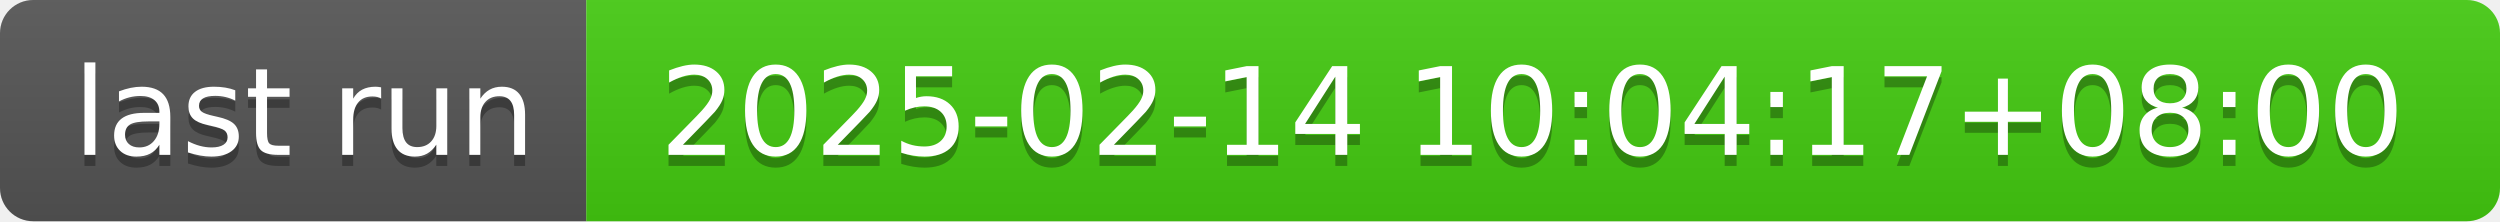
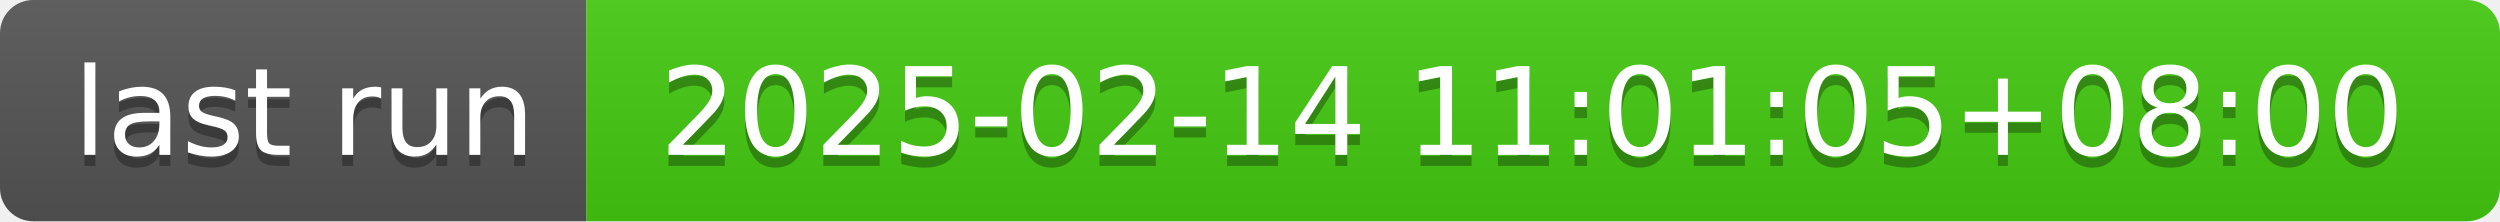
- <svg xmlns="http://www.w3.org/2000/svg" width="226" height="20" role="img" aria-label="last run: 2025-02-14 10:04:17+08:00">
+ <svg xmlns="http://www.w3.org/2000/svg" width="226" height="20" role="img" aria-label="last run: 2025-02-14 11:01:05+08:00">
  <linearGradient id="s" x2="0" y2="100%">
    <stop offset="0" stop-color="#bbb" stop-opacity=".1" />
    <stop offset="1" stop-opacity=".1" />
  </linearGradient>
  <clipPath id="r">
    <rect width="226" height="20" rx="3" fill="#fff" />
  </clipPath>
  <g clip-path="url(#r)">
    <rect width="53" height="20" fill="#555" />
    <rect x="53" width="173" height="20" fill="#4c1" />
    <rect width="226" height="20" fill="url(#s)" />
  </g>
  <g fill="#fff" text-anchor="middle" font-family="Verdana,Geneva,DejaVu Sans,sans-serif" text-rendering="geometricPrecision" font-size="110">
    <text aria-hidden="true" x="275" y="150" fill="#010101" fill-opacity=".3" transform="scale(.1)" textLength="430">last run</text>
    <text x="275" y="140" transform="scale(.1)" fill="#fff" textLength="430">last run</text>
-     <text aria-hidden="true" x="1385" y="150" fill="#010101" fill-opacity=".3" transform="scale(.1)" textLength="1630">2025-02-14 10:04:17+08:00</text>
-     <text x="1385" y="140" transform="scale(.1)" fill="#fff" textLength="1630">2025-02-14 10:04:17+08:00</text>
+     <text aria-hidden="true" x="1385" y="150" fill="#010101" fill-opacity=".3" transform="scale(.1)" textLength="1630">2025-02-14 11:01:05+08:00</text>
+     <text x="1385" y="140" transform="scale(.1)" fill="#fff" textLength="1630">2025-02-14 11:01:05+08:00</text>
  </g>
</svg>
